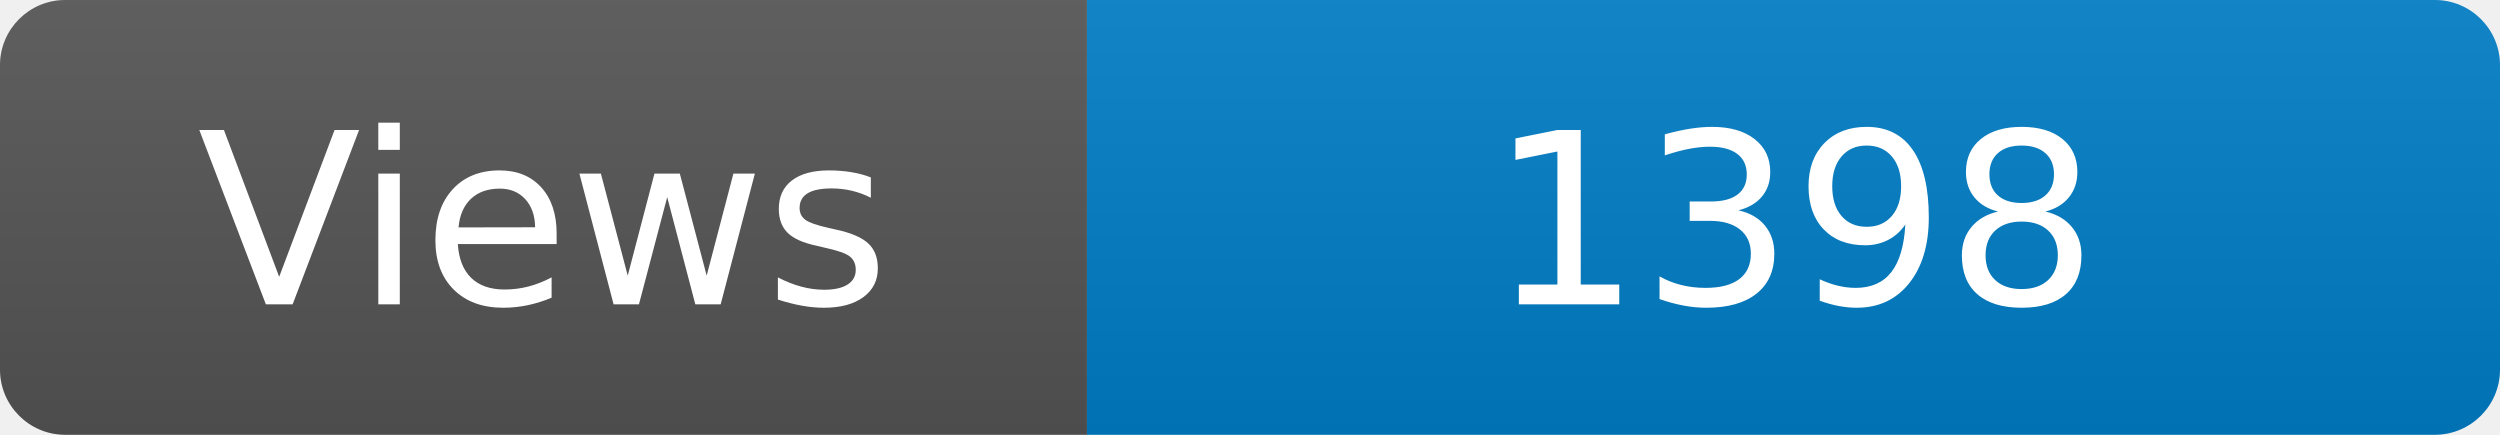
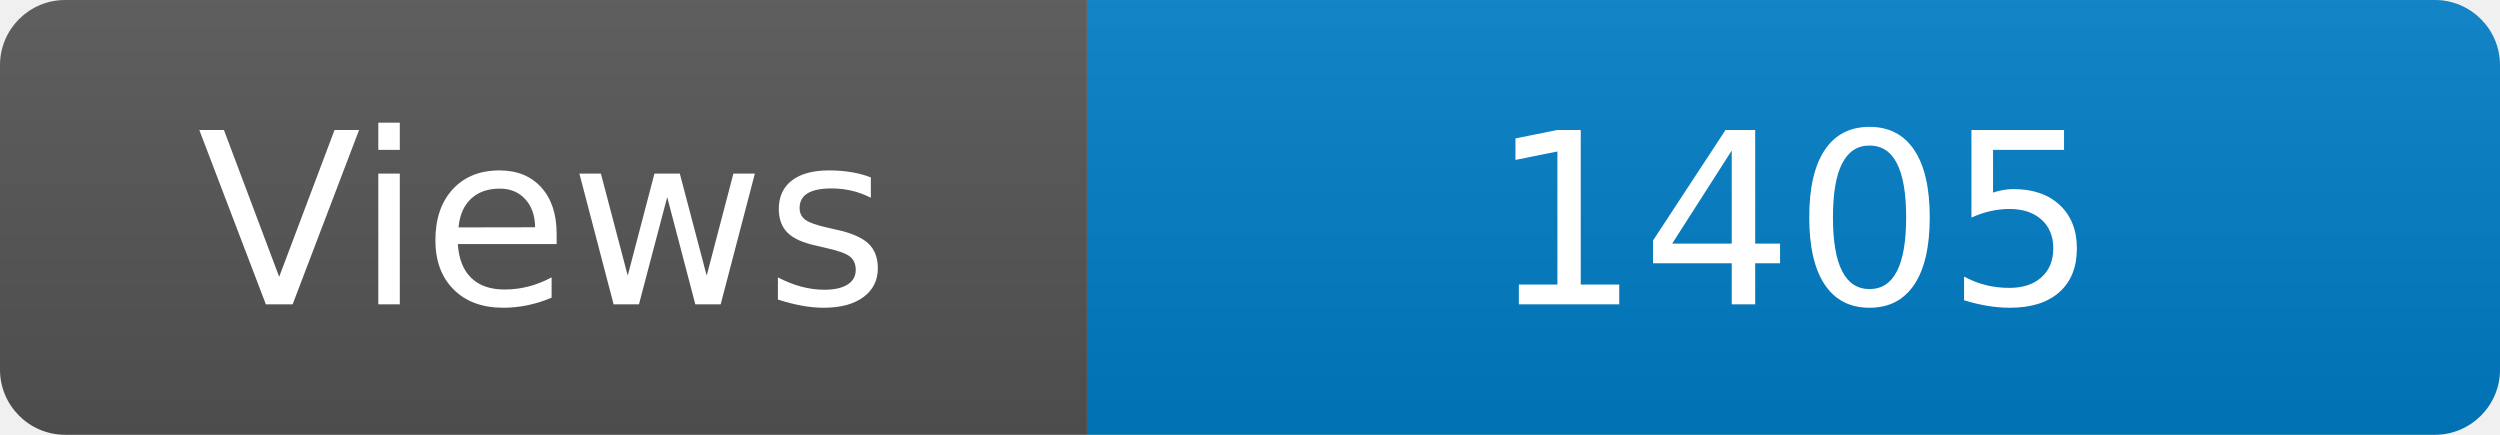
<svg xmlns="http://www.w3.org/2000/svg" width="115" height="20" role="img" aria-label="Maintained?: yes">
  <linearGradient id="s" x2="0" y2="100%">
    <stop offset="0" stop-color="#bbb" stop-opacity=".1" />
    <stop offset="1" stop-opacity=".1" />
  </linearGradient>
  <clipPath id="r">
    <rect width="115" height="20" rx="3" fill="#fff" />
  </clipPath>
  <g clip-path="url(#r)">
    <rect width="50" height="20" fill="#555" />
    <rect x="50" width="160" height="20" fill="#007ec6" />
    <rect width="115" height="20" fill="url(#s)" />
  </g>
  <g fill="#fff" text-anchor="middle" font-family="Verdana,Geneva,DejaVu Sans,sans-serif" font-size="110">
    <text x="250" y="140" transform="scale(.1)" fill="#fff">Views</text>
-     <text x="825" y="140" transform="scale(.1)" fill="#fff">1398</text>
+     <text x="825" y="140" transform="scale(.1)" fill="#fff">1405</text>
  </g>
</svg>
